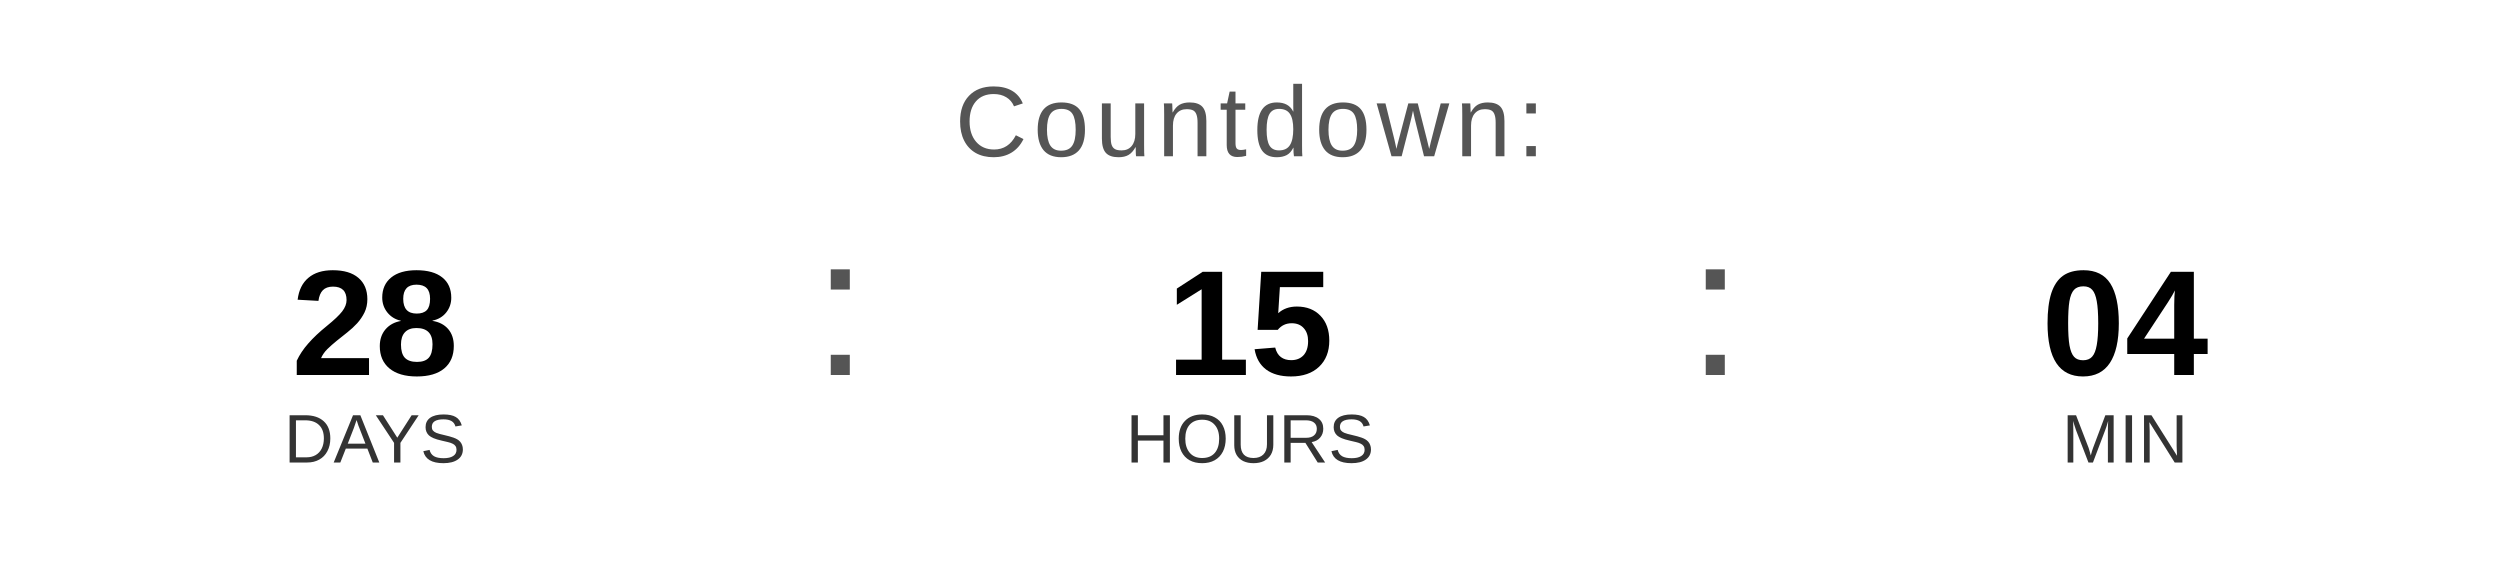
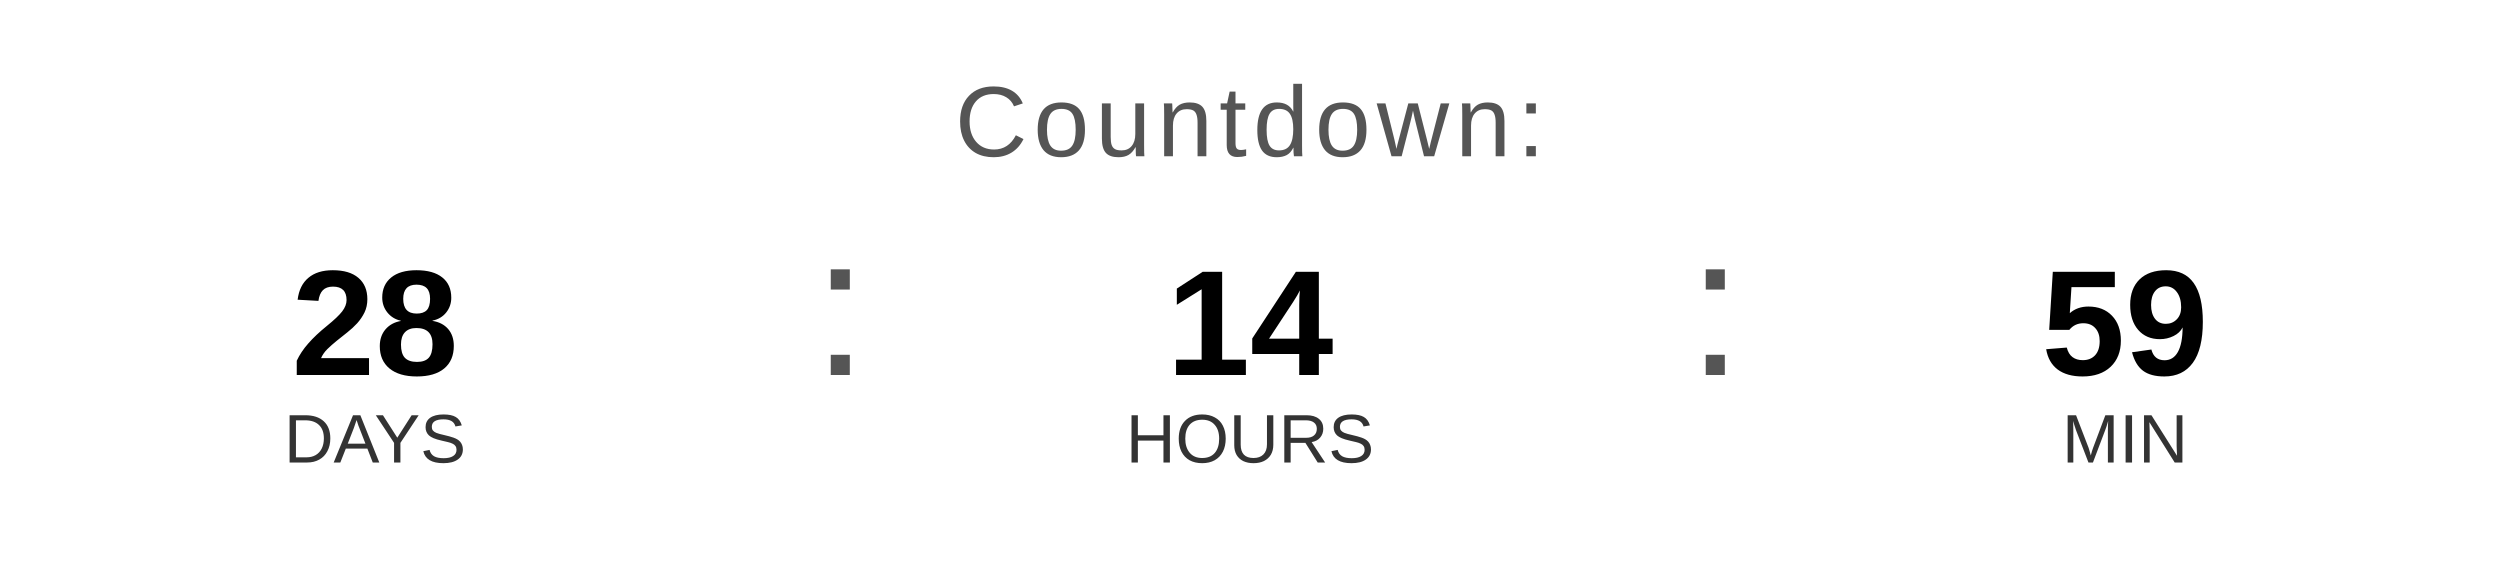
<svg xmlns="http://www.w3.org/2000/svg" width="400" height="90" viewBox="0 0 400 90">
  <text x="200" y="25" font-family="Arial, Helvetica, sans-serif" font-size="16" fill="#555555" text-anchor="middle" letter-spacing="1">
    Countdown:
  </text>
  <text x="60" y="60" font-family="Arial, Helvetica, sans-serif" font-size="24" font-weight="bold" fill="#000000" text-anchor="middle">28</text>
  <text x="60" y="74" font-family="Arial, Helvetica, sans-serif" font-size="11" fill="#333333" text-anchor="middle">DAYS</text>
  <text x="130" y="60" font-family="Arial, sans-serif" font-size="32" fill="#555555">:</text>
-   <text x="200" y="60" font-family="Arial, Helvetica, sans-serif" font-size="24" font-weight="bold" fill="#000000" text-anchor="middle">15</text>
+   <text x="200" y="60" font-family="Arial, Helvetica, sans-serif" font-size="24" font-weight="bold" fill="#000000" text-anchor="middle">14</text>
  <text x="200" y="74" font-family="Arial, Helvetica, sans-serif" font-size="11" fill="#333333" text-anchor="middle">HOURS</text>
  <text x="270" y="60" font-family="Arial, sans-serif" font-size="32" fill="#555555">:</text>
-   <text x="340" y="60" font-family="Arial, Helvetica, sans-serif" font-size="24" font-weight="bold" fill="#000000" text-anchor="middle">04</text>
+   <text x="340" y="60" font-family="Arial, Helvetica, sans-serif" font-size="24" font-weight="bold" fill="#000000" text-anchor="middle">59</text>
  <text x="340" y="74" font-family="Arial, Helvetica, sans-serif" font-size="11" fill="#333333" text-anchor="middle">MIN</text>
</svg>
